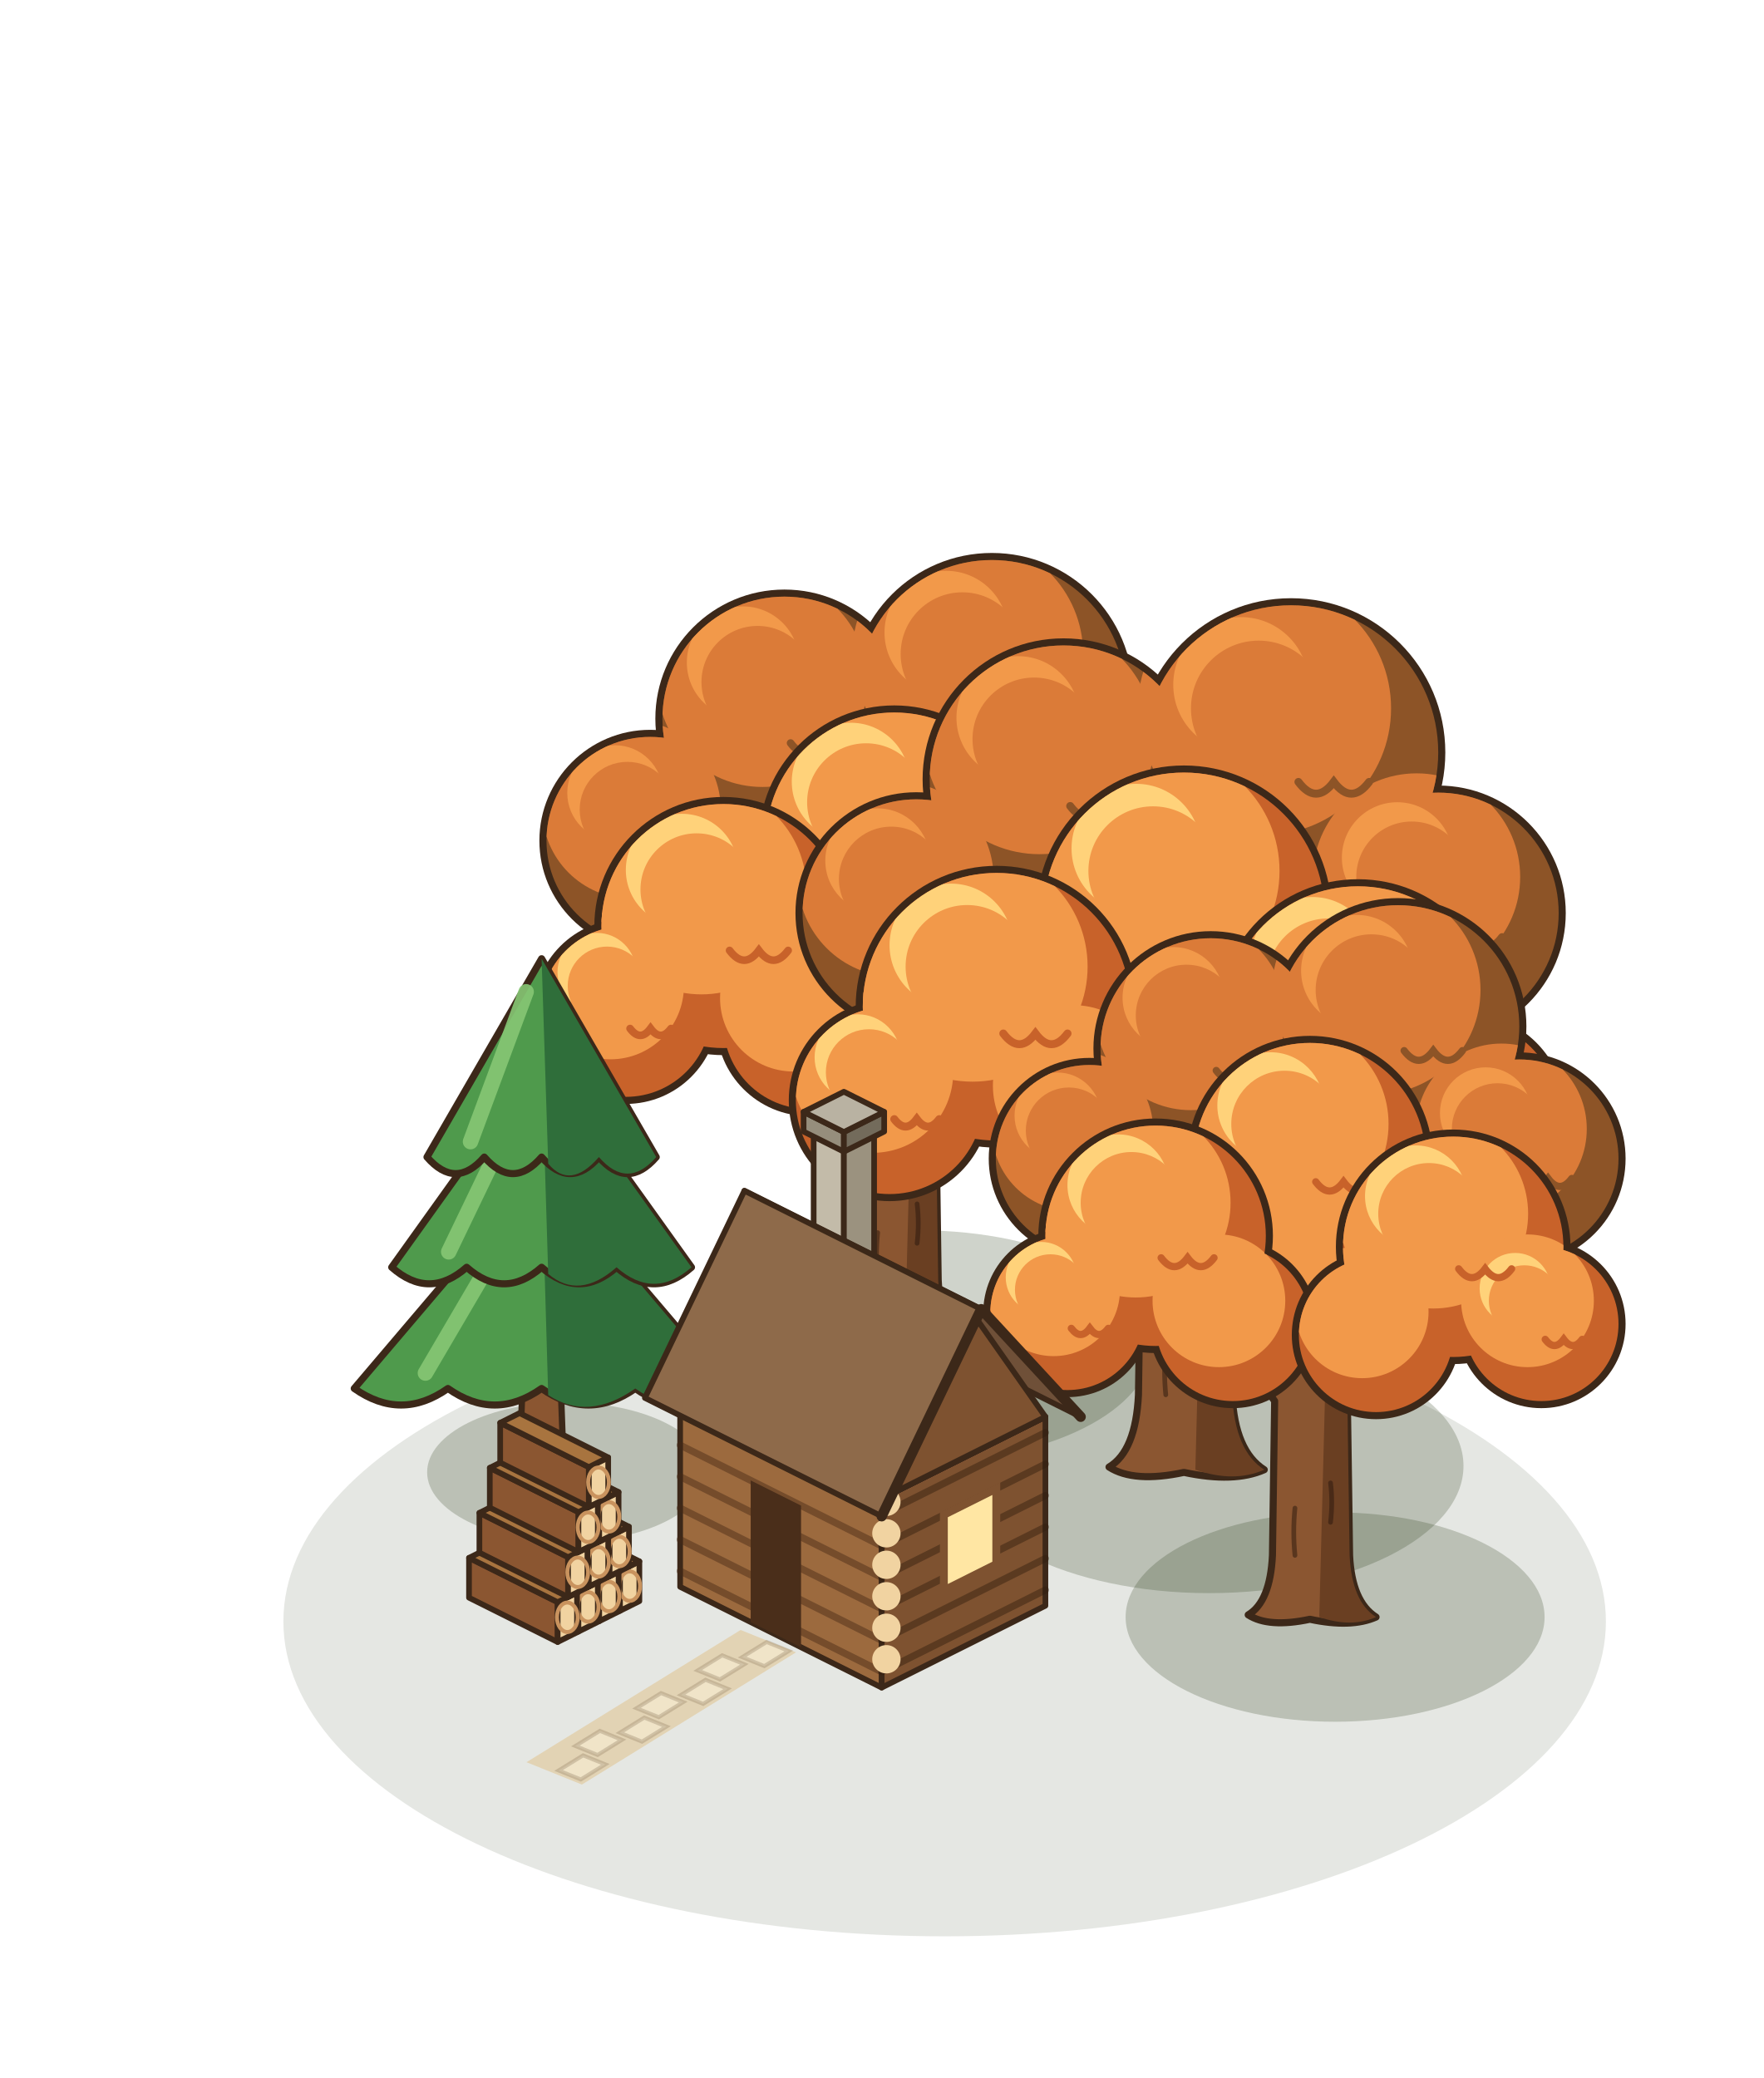
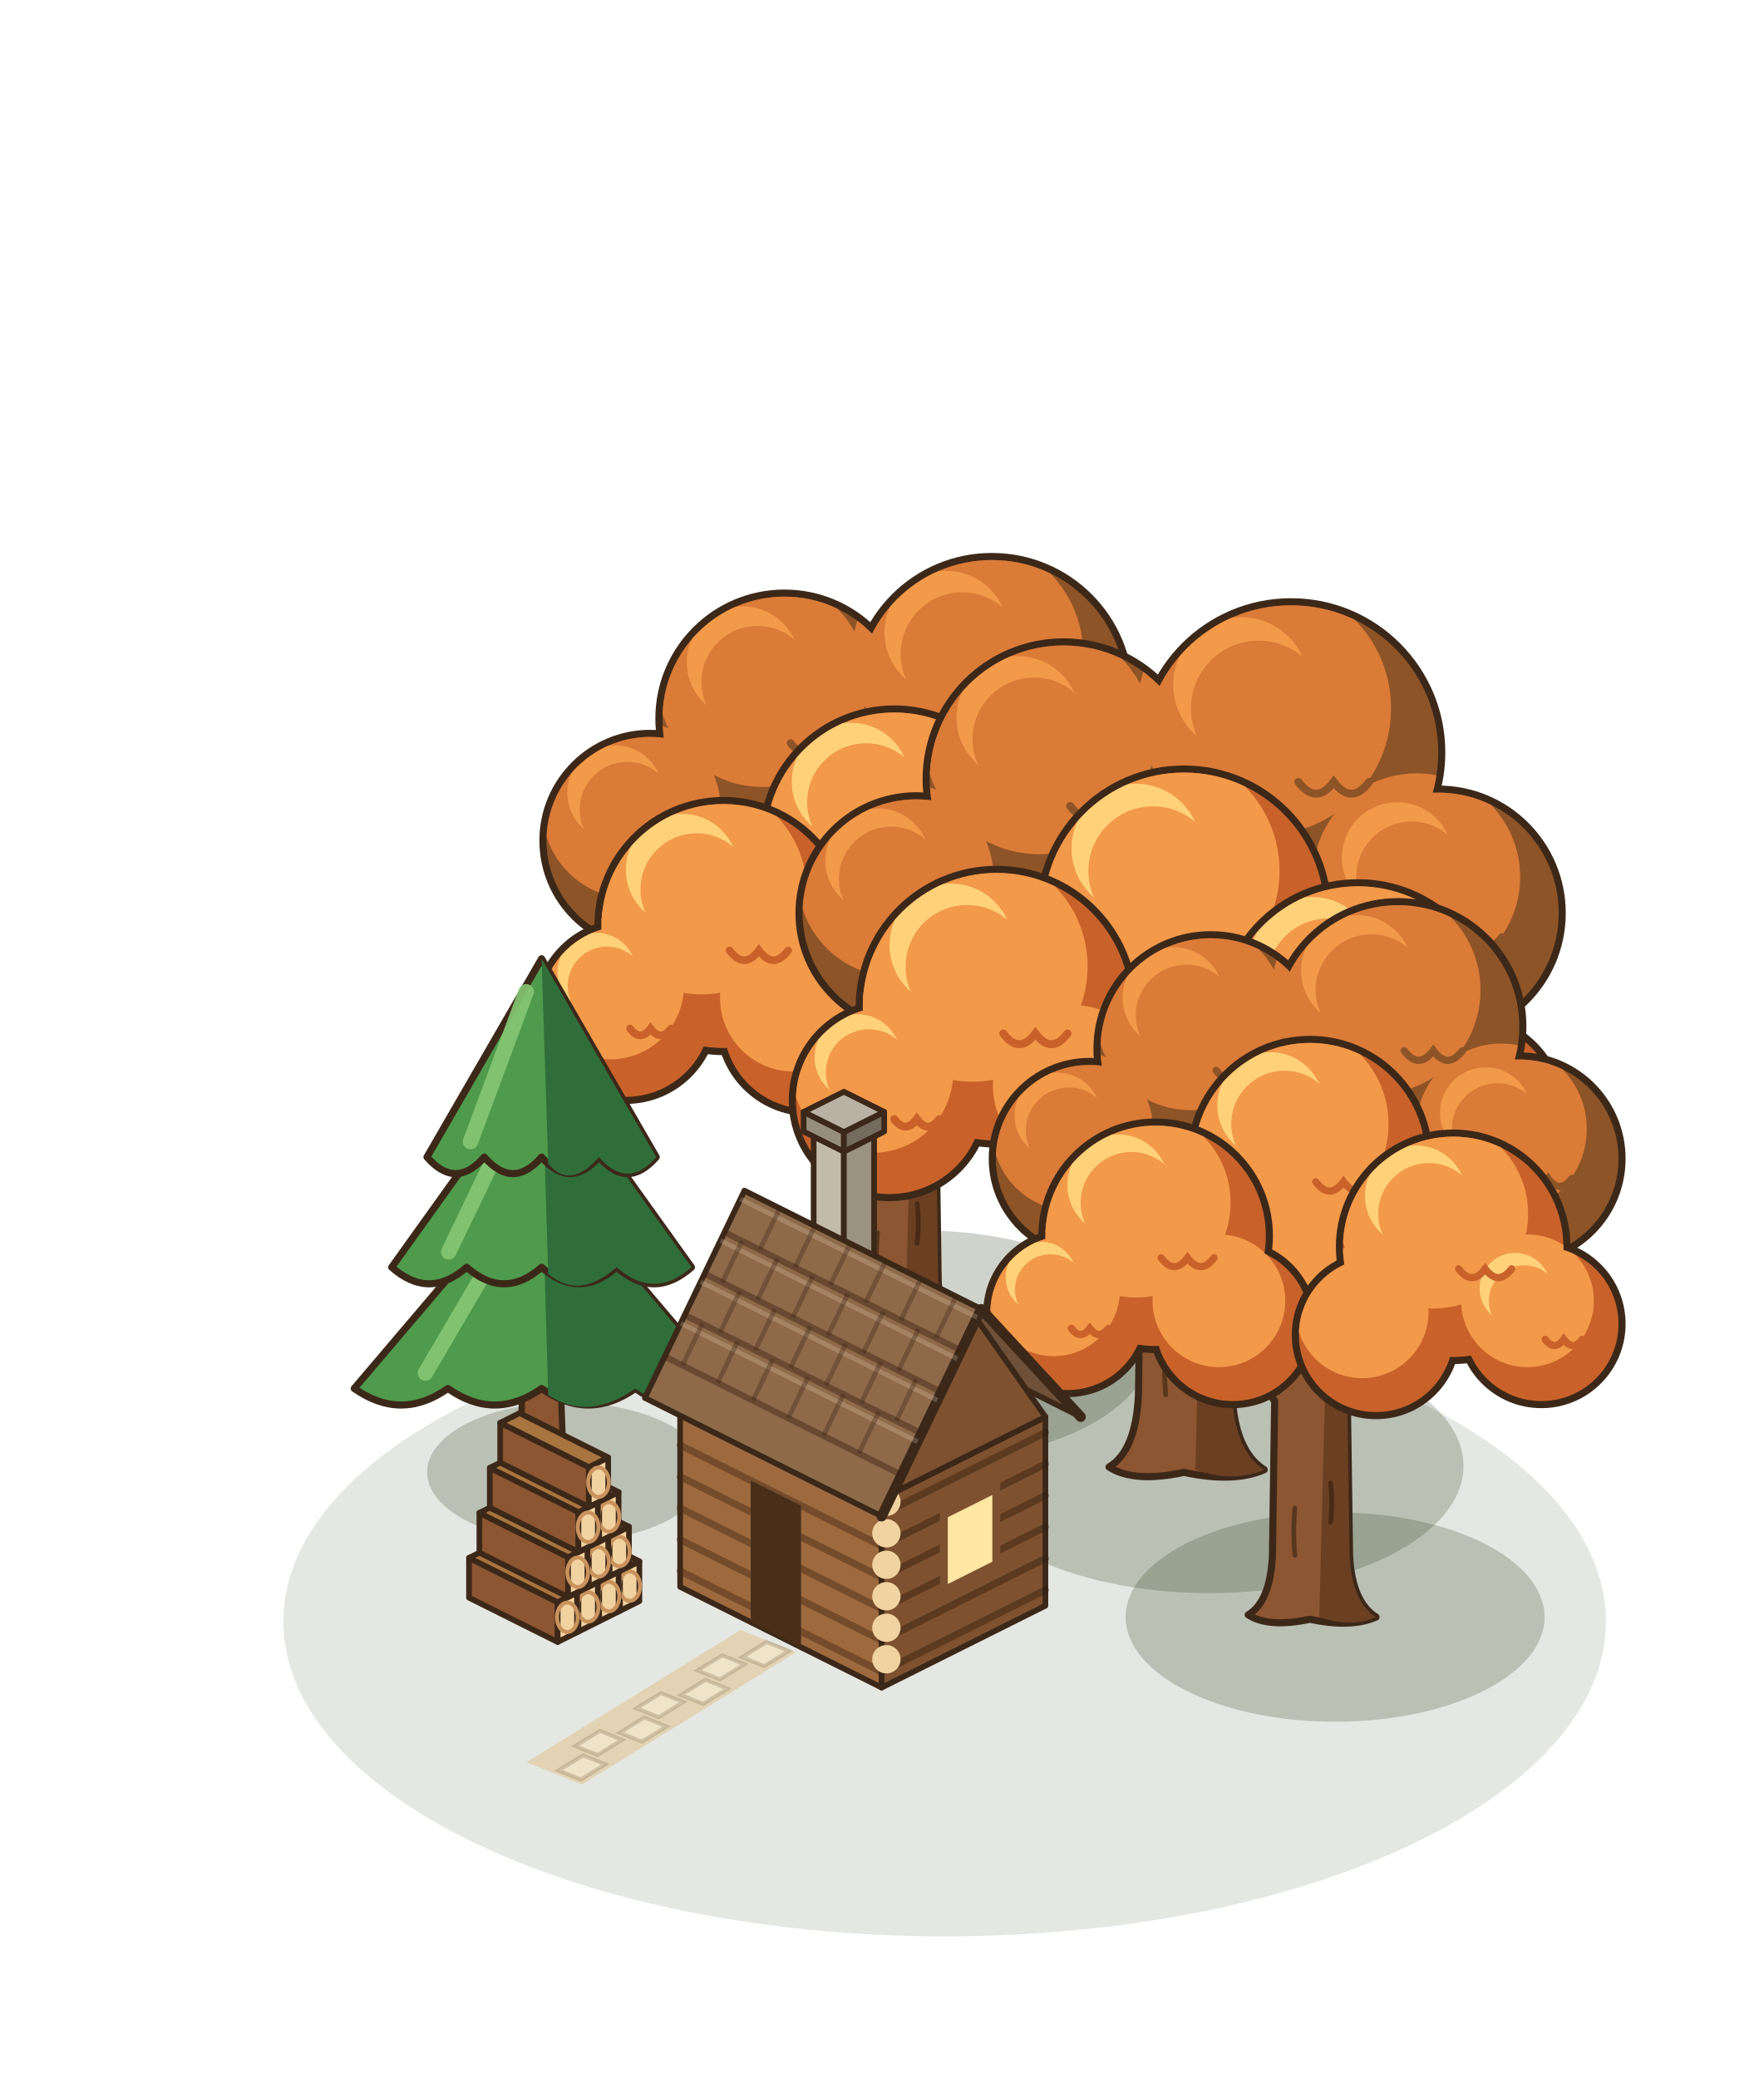
<svg xmlns="http://www.w3.org/2000/svg" width="280" height="330" viewBox="-140 -250 280 330">
  <g transform="scale(1.25)">
    <ellipse cx="8" cy="6" rx="84" ry="40" fill="rgba(40,55,20,.12)" />
    <ellipse cx="4.8" cy="-28.96" rx="29.46" ry="14.73" fill="rgba(40,55,20,0.22)" />
    <path d="M-7.08,-29.03 Q-3.98,-30.89 -3.67,-37.4 L-3.36,-59.1 Q-7.7,-65.3 -11.73,-69.95 L-8.63,-72.12 Q-3.67,-67.78 1.6,-64.68 Q6.87,-68.4 11.52,-72.43 L14.31,-69.64 Q10.28,-65.3 6.87,-59.1 L7.18,-37.4 Q7.49,-30.89 10.9,-28.72 Q7.4,-27.17 1.6,-28.41 Q-4.2,-27.17 -7.08,-29.03 Z" fill="#8B5631" stroke="#3C2819" stroke-width="0.9" stroke-linejoin="round" />
    <path d="M2.92,-28.72 L3.71,-59.1 L6.87,-59.1 L7.18,-37.4 Q7.49,-30.89 10.9,-28.72 Q7.4,-27.17 2.92,-28.72 Z" fill="#6A3F22" />
    <path d="M-0.51,-37.4 q-0.3,-3 0,-6 M4.5,-42.05 q0.3,-2.6 0,-5" stroke="rgba(40,22,12,.5)" stroke-width="0.6" fill="none" stroke-linecap="round" />
    <circle cx="-12.35" cy="-108.7" r="16.4" fill="#3C2819" />
    <circle cx="14" cy="-111.8" r="17.95" fill="#3C2819" />
    <circle cx="31.05" cy="-93.2" r="14.85" fill="#3C2819" />
    <circle cx="-29.4" cy="-93.2" r="14.08" fill="#3C2819" />
    <defs>
      <clipPath id="okm95_m100_155f">
        <circle cx="-12.35" cy="-108.7" r="15.5" fill="#000" />
        <circle cx="14" cy="-111.8" r="17.05" fill="#000" />
        <circle cx="31.05" cy="-93.2" r="13.95" fill="#000" />
        <circle cx="-29.4" cy="-93.2" r="13.18" fill="#000" />
      </clipPath>
    </defs>
    <g clip-path="url(#okm95_m100_155f)">
      <circle cx="-12.35" cy="-108.7" r="15.5" fill="#8d5427" />
      <circle cx="14" cy="-111.8" r="17.05" fill="#8d5427" />
      <circle cx="31.05" cy="-93.2" r="13.95" fill="#8d5427" />
      <circle cx="-29.4" cy="-93.2" r="13.18" fill="#8d5427" />
      <circle cx="-15.14" cy="-113.35" r="13.33" fill="#db7b38" />
      <circle cx="10.93" cy="-116.91" r="14.66" fill="#db7b38" />
      <circle cx="28.54" cy="-97.38" r="12" fill="#db7b38" />
      <circle cx="-31.77" cy="-97.15" r="11.33" fill="#db7b38" />
      <circle cx="-17.62" cy="-115.83" r="7.13" fill="#F2994A" />
      <circle cx="-15.76" cy="-113.35" r="7.13" fill="#db7b38" />
      <circle cx="8.2" cy="-119.64" r="7.84" fill="#F2994A" />
      <circle cx="10.25" cy="-116.91" r="7.84" fill="#db7b38" />
      <circle cx="26.31" cy="-99.62" r="6.42" fill="#F2994A" />
      <circle cx="27.98" cy="-97.38" r="6.42" fill="#db7b38" />
      <circle cx="-33.88" cy="-99.26" r="6.06" fill="#F2994A" />
      <circle cx="-32.3" cy="-97.15" r="6.06" fill="#db7b38" />
      <path d="M-11.57,-105.6 q1.86,2.48 3.72,0 q1.86,2.48 3.72,0" fill="none" stroke="#8d5427" stroke-width="0.97" stroke-linecap="round" />
      <path d="M14.85,-108.39 q2.05,2.73 4.09,0 q2.05,2.73 4.09,0" fill="none" stroke="#8d5427" stroke-width="0.97" stroke-linecap="round" />
      <path d="M31.75,-90.41 q1.67,2.23 3.35,0 q1.67,2.23 3.35,0" fill="none" stroke="#8d5427" stroke-width="0.97" stroke-linecap="round" />
      <path d="M-28.74,-90.56 q1.58,2.11 3.16,0 q1.58,2.11 3.16,0" fill="none" stroke="#8d5427" stroke-width="0.97" stroke-linecap="round" />
    </g>
    <circle cx="1.6" cy="-93.2" r="17.18" fill="#3C2819" />
    <circle cx="1.6" cy="-77.7" r="13.3" fill="#3C2819" />
    <defs>
      <clipPath id="okm95_m100_155m">
        <circle cx="1.6" cy="-93.2" r="16.28" fill="#000" />
        <circle cx="1.6" cy="-77.7" r="12.4" fill="#000" />
      </clipPath>
    </defs>
    <g clip-path="url(#okm95_m100_155m)">
      <circle cx="1.6" cy="-93.2" r="16.28" fill="#C8622A" />
      <circle cx="1.6" cy="-77.7" r="12.4" fill="#C8622A" />
      <circle cx="-1.33" cy="-98.08" r="14" fill="#F2994A" />
      <circle cx="-0.63" cy="-81.42" r="10.66" fill="#F2994A" />
      <circle cx="-3.93" cy="-100.69" r="7.49" fill="#FFD27A" />
      <circle cx="-1.98" cy="-98.08" r="7.49" fill="#F2994A" />
      <path d="M2.41,-89.94 q1.95,2.6 3.91,0 q1.95,2.6 3.91,0" fill="none" stroke="#C8622A" stroke-width="0.97" stroke-linecap="round" />
    </g>
    <circle cx="-20.1" cy="-82.35" r="16.4" fill="#3C2819" />
    <circle cx="-32.5" cy="-71.5" r="11.75" fill="#3C2819" />
    <circle cx="-9.25" cy="-69.95" r="11.75" fill="#3C2819" />
    <defs>
      <clipPath id="okm95_m100_155g">
        <circle cx="-20.1" cy="-82.35" r="15.5" fill="#000" />
        <circle cx="-32.5" cy="-71.5" r="10.85" fill="#000" />
        <circle cx="-9.25" cy="-69.95" r="10.85" fill="#000" />
      </clipPath>
    </defs>
    <g clip-path="url(#okm95_m100_155g)">
      <circle cx="-20.1" cy="-82.35" r="15.5" fill="#C8622A" />
      <circle cx="-32.5" cy="-71.5" r="10.85" fill="#C8622A" />
      <circle cx="-9.25" cy="-69.95" r="10.85" fill="#C8622A" />
      <circle cx="-22.89" cy="-87" r="13.33" fill="#F2994A" />
      <circle cx="-34.45" cy="-74.75" r="9.33" fill="#F2994A" />
      <circle cx="-11.2" cy="-73.2" r="9.33" fill="#F2994A" />
      <circle cx="-25.37" cy="-89.48" r="7.13" fill="#FFD27A" />
      <circle cx="-23.51" cy="-87" r="7.13" fill="#F2994A" />
      <circle cx="-36.19" cy="-76.49" r="4.99" fill="#FFD27A" />
      <circle cx="-34.89" cy="-74.75" r="4.99" fill="#F2994A" />
      <path d="M-19.32,-79.25 q1.86,2.48 3.72,0 q1.86,2.48 3.72,0" fill="none" stroke="#C8622A" stroke-width="0.97" stroke-linecap="round" />
      <path d="M-31.96,-69.33 q1.3,1.74 2.6,0 q1.3,1.74 2.6,0" fill="none" stroke="#C8622A" stroke-width="0.97" stroke-linecap="round" />
    </g>
    <circle cx="21.75" cy="-80.8" r="16.4" fill="#3C2819" />
    <circle cx="34.15" cy="-69.95" r="11.75" fill="#3C2819" />
    <circle cx="10.9" cy="-68.4" r="11.75" fill="#3C2819" />
    <defs>
      <clipPath id="okm95_m100_155d">
        <circle cx="21.75" cy="-80.8" r="15.5" fill="#000" />
        <circle cx="34.15" cy="-69.95" r="10.85" fill="#000" />
        <circle cx="10.9" cy="-68.4" r="10.85" fill="#000" />
      </clipPath>
    </defs>
    <g clip-path="url(#okm95_m100_155d)">
      <circle cx="21.75" cy="-80.8" r="15.5" fill="#C8622A" />
      <circle cx="34.15" cy="-69.95" r="10.85" fill="#C8622A" />
      <circle cx="10.9" cy="-68.4" r="10.85" fill="#C8622A" />
      <circle cx="18.96" cy="-85.45" r="13.33" fill="#F2994A" />
      <circle cx="32.2" cy="-73.2" r="9.33" fill="#F2994A" />
      <circle cx="8.95" cy="-71.65" r="9.33" fill="#F2994A" />
      <circle cx="16.48" cy="-87.93" r="7.13" fill="#FFD27A" />
      <circle cx="18.34" cy="-85.45" r="7.13" fill="#F2994A" />
      <circle cx="30.46" cy="-74.94" r="4.99" fill="#FFD27A" />
      <circle cx="31.76" cy="-73.2" r="4.99" fill="#F2994A" />
      <path d="M22.53,-77.7 q1.86,2.48 3.72,0 q1.86,2.48 3.72,0" fill="none" stroke="#C8622A" stroke-width="0.97" stroke-linecap="round" />
      <path d="M34.69,-67.78 q1.3,1.74 2.6,0 q1.3,1.74 2.6,0" fill="none" stroke="#C8622A" stroke-width="0.97" stroke-linecap="round" />
    </g>
    <ellipse cx="41.6" cy="-13.76" rx="32.31" ry="16.16" fill="rgba(40,55,20,0.22)" />
    <path d="M28.88,-13.62 Q32.28,-15.66 32.62,-22.8 L32.96,-46.6 Q28.2,-53.4 23.78,-58.5 L27.18,-60.88 Q32.62,-56.12 38.4,-52.72 Q44.18,-56.8 49.28,-61.22 L52.34,-58.16 Q47.92,-53.4 44.18,-46.6 L44.52,-22.8 Q44.86,-15.66 48.6,-13.28 Q44.76,-11.58 38.4,-12.94 Q32.04,-11.58 28.88,-13.62 Z" fill="#8B5631" stroke="#3C2819" stroke-width="0.9" stroke-linejoin="round" />
    <path d="M39.85,-13.28 L40.71,-46.6 L44.18,-46.6 L44.52,-22.8 Q44.86,-15.66 48.6,-13.28 Q44.76,-11.58 39.85,-13.28 Z" fill="#6A3F22" />
    <path d="M36.09,-22.8 q-0.3,-3 0,-6 M41.58,-27.9 q0.3,-2.6 0,-5" stroke="rgba(40,22,12,.5)" stroke-width="0.6" fill="none" stroke-linecap="round" />
    <circle cx="23.1" cy="-101" r="17.9" fill="#3C2819" />
    <circle cx="52" cy="-104.4" r="19.6" fill="#3C2819" />
    <circle cx="70.7" cy="-84" r="16.2" fill="#3C2819" />
    <circle cx="4.4" cy="-84" r="15.35" fill="#3C2819" />
    <defs>
      <clipPath id="ok10_m110_170f">
        <circle cx="23.1" cy="-101" r="17" fill="#000" />
        <circle cx="52" cy="-104.4" r="18.7" fill="#000" />
        <circle cx="70.7" cy="-84" r="15.3" fill="#000" />
        <circle cx="4.4" cy="-84" r="14.45" fill="#000" />
      </clipPath>
    </defs>
    <g clip-path="url(#ok10_m110_170f)">
      <circle cx="23.1" cy="-101" r="17" fill="#8d5427" />
      <circle cx="52" cy="-104.4" r="18.7" fill="#8d5427" />
      <circle cx="70.7" cy="-84" r="15.3" fill="#8d5427" />
      <circle cx="4.4" cy="-84" r="14.45" fill="#8d5427" />
      <circle cx="20.04" cy="-106.1" r="14.62" fill="#db7b38" />
      <circle cx="48.63" cy="-110.01" r="16.08" fill="#db7b38" />
      <circle cx="67.95" cy="-88.59" r="13.16" fill="#db7b38" />
      <circle cx="1.8" cy="-88.33" r="12.43" fill="#db7b38" />
      <circle cx="17.32" cy="-108.82" r="7.82" fill="#F2994A" />
      <circle cx="19.36" cy="-106.1" r="7.82" fill="#db7b38" />
      <circle cx="45.64" cy="-113" r="8.6" fill="#F2994A" />
      <circle cx="47.89" cy="-110.01" r="8.6" fill="#db7b38" />
      <circle cx="65.5" cy="-91.04" r="7.04" fill="#F2994A" />
      <circle cx="67.33" cy="-88.59" r="7.04" fill="#db7b38" />
      <circle cx="-0.51" cy="-90.65" r="6.65" fill="#F2994A" />
      <circle cx="1.22" cy="-88.33" r="6.65" fill="#db7b38" />
      <path d="M23.95,-97.6 q2.04,2.72 4.08,0 q2.04,2.72 4.08,0" fill="none" stroke="#8d5427" stroke-width="1.01" stroke-linecap="round" />
      <path d="M52.94,-100.66 q2.24,2.99 4.49,0 q2.24,2.99 4.49,0" fill="none" stroke="#8d5427" stroke-width="1.01" stroke-linecap="round" />
      <path d="M71.47,-80.94 q1.84,2.45 3.67,0 q1.84,2.45 3.67,0" fill="none" stroke="#8d5427" stroke-width="1.01" stroke-linecap="round" />
      <path d="M5.12,-81.11 q1.73,2.31 3.47,0 q1.73,2.31 3.47,0" fill="none" stroke="#8d5427" stroke-width="1.01" stroke-linecap="round" />
    </g>
    <circle cx="38.4" cy="-84" r="18.75" fill="#3C2819" />
    <circle cx="38.4" cy="-67" r="14.5" fill="#3C2819" />
    <defs>
      <clipPath id="ok10_m110_170m">
        <circle cx="38.4" cy="-84" r="17.85" fill="#000" />
        <circle cx="38.4" cy="-67" r="13.6" fill="#000" />
      </clipPath>
    </defs>
    <g clip-path="url(#ok10_m110_170m)">
      <circle cx="38.4" cy="-84" r="17.85" fill="#C8622A" />
      <circle cx="38.4" cy="-67" r="13.6" fill="#C8622A" />
      <circle cx="35.19" cy="-89.35" r="15.35" fill="#F2994A" />
      <circle cx="35.95" cy="-71.08" r="11.7" fill="#F2994A" />
      <circle cx="32.33" cy="-92.21" r="8.21" fill="#FFD27A" />
      <circle cx="34.47" cy="-89.35" r="8.21" fill="#F2994A" />
      <path d="M39.29,-80.43 q2.14,2.86 4.28,0 q2.14,2.86 4.28,0" fill="none" stroke="#C8622A" stroke-width="1.01" stroke-linecap="round" />
    </g>
    <circle cx="14.6" cy="-72.1" r="17.9" fill="#3C2819" />
    <circle cx="1" cy="-60.2" r="12.8" fill="#3C2819" />
    <circle cx="26.5" cy="-58.5" r="12.8" fill="#3C2819" />
    <defs>
      <clipPath id="ok10_m110_170g">
        <circle cx="14.6" cy="-72.1" r="17" fill="#000" />
        <circle cx="1" cy="-60.2" r="11.9" fill="#000" />
        <circle cx="26.5" cy="-58.5" r="11.9" fill="#000" />
      </clipPath>
    </defs>
    <g clip-path="url(#ok10_m110_170g)">
      <circle cx="14.6" cy="-72.1" r="17" fill="#C8622A" />
      <circle cx="1" cy="-60.2" r="11.9" fill="#C8622A" />
      <circle cx="26.5" cy="-58.5" r="11.9" fill="#C8622A" />
      <circle cx="11.54" cy="-77.2" r="14.62" fill="#F2994A" />
      <circle cx="-1.14" cy="-63.77" r="10.23" fill="#F2994A" />
      <circle cx="24.36" cy="-62.07" r="10.23" fill="#F2994A" />
      <circle cx="8.82" cy="-79.92" r="7.82" fill="#FFD27A" />
      <circle cx="10.86" cy="-77.2" r="7.82" fill="#F2994A" />
      <circle cx="-3.05" cy="-65.67" r="5.47" fill="#FFD27A" />
      <circle cx="-1.62" cy="-63.77" r="5.47" fill="#F2994A" />
      <path d="M15.45,-68.7 q2.04,2.72 4.08,0 q2.04,2.72 4.08,0" fill="none" stroke="#C8622A" stroke-width="1.01" stroke-linecap="round" />
      <path d="M1.6,-57.82 q1.43,1.9 2.86,0 q1.43,1.9 2.86,0" fill="none" stroke="#C8622A" stroke-width="1.01" stroke-linecap="round" />
    </g>
    <circle cx="60.5" cy="-70.4" r="17.9" fill="#3C2819" />
    <circle cx="74.1" cy="-58.5" r="12.8" fill="#3C2819" />
    <circle cx="48.6" cy="-56.8" r="12.8" fill="#3C2819" />
    <defs>
      <clipPath id="ok10_m110_170d">
        <circle cx="60.5" cy="-70.4" r="17" fill="#000" />
        <circle cx="74.1" cy="-58.5" r="11.9" fill="#000" />
        <circle cx="48.6" cy="-56.8" r="11.9" fill="#000" />
      </clipPath>
    </defs>
    <g clip-path="url(#ok10_m110_170d)">
      <circle cx="60.5" cy="-70.4" r="17" fill="#C8622A" />
      <circle cx="74.1" cy="-58.5" r="11.9" fill="#C8622A" />
      <circle cx="48.6" cy="-56.8" r="11.9" fill="#C8622A" />
      <circle cx="57.44" cy="-75.5" r="14.62" fill="#F2994A" />
      <circle cx="71.96" cy="-62.07" r="10.23" fill="#F2994A" />
      <circle cx="46.46" cy="-60.37" r="10.23" fill="#F2994A" />
      <circle cx="54.72" cy="-78.22" r="7.82" fill="#FFD27A" />
      <circle cx="56.76" cy="-75.5" r="7.82" fill="#F2994A" />
      <circle cx="70.05" cy="-63.97" r="5.47" fill="#FFD27A" />
      <circle cx="71.48" cy="-62.07" r="5.47" fill="#F2994A" />
      <path d="M61.35,-67 q2.04,2.72 4.08,0 q2.04,2.72 4.08,0" fill="none" stroke="#C8622A" stroke-width="1.01" stroke-linecap="round" />
      <path d="M74.69,-56.12 q1.43,1.9 2.86,0 q1.43,1.9 2.86,0" fill="none" stroke="#C8622A" stroke-width="1.01" stroke-linecap="round" />
    </g>
    <ellipse cx="57.6" cy="5.44" rx="26.61" ry="13.3" fill="rgba(40,55,20,0.22)" />
    <path d="M46.56,5.16 Q49.36,3.48 49.64,-2.4 L49.92,-22 Q46,-27.6 42.36,-31.8 L45.16,-33.76 Q49.64,-29.84 54.4,-27.04 Q59.16,-30.4 63.36,-34.04 L65.88,-31.52 Q62.24,-27.6 59.16,-22 L59.44,-2.4 Q59.72,3.48 62.8,5.44 Q59.64,6.84 54.4,5.72 Q49.16,6.84 46.56,5.16 Z" fill="#8B5631" stroke="#3C2819" stroke-width="0.9" stroke-linejoin="round" />
    <path d="M55.59,5.44 L56.3,-22 L59.16,-22 L59.44,-2.4 Q59.72,3.48 62.8,5.44 Q59.64,6.84 55.59,5.44 Z" fill="#6A3F22" />
    <path d="M52.5,-2.4 q-0.3,-3 0,-6 M57.02,-6.6 q0.3,-2.6 0,-5" stroke="rgba(40,22,12,.5)" stroke-width="0.6" fill="none" stroke-linecap="round" />
    <circle cx="41.8" cy="-66.8" r="14.9" fill="#3C2819" />
    <circle cx="65.6" cy="-69.6" r="16.3" fill="#3C2819" />
    <circle cx="81" cy="-52.8" r="13.5" fill="#3C2819" />
    <circle cx="26.4" cy="-52.8" r="12.8" fill="#3C2819" />
    <defs>
      <clipPath id="ok95_m75_140f">
        <circle cx="41.8" cy="-66.8" r="14" fill="#000" />
        <circle cx="65.6" cy="-69.6" r="15.4" fill="#000" />
        <circle cx="81" cy="-52.8" r="12.6" fill="#000" />
        <circle cx="26.4" cy="-52.8" r="11.9" fill="#000" />
      </clipPath>
    </defs>
    <g clip-path="url(#ok95_m75_140f)">
      <circle cx="41.8" cy="-66.8" r="14" fill="#8d5427" />
      <circle cx="65.6" cy="-69.6" r="15.4" fill="#8d5427" />
      <circle cx="81" cy="-52.8" r="12.6" fill="#8d5427" />
      <circle cx="26.4" cy="-52.8" r="11.9" fill="#8d5427" />
      <circle cx="39.28" cy="-71" r="12.04" fill="#db7b38" />
      <circle cx="62.83" cy="-74.22" r="13.24" fill="#db7b38" />
      <circle cx="78.73" cy="-56.58" r="10.84" fill="#db7b38" />
      <circle cx="24.26" cy="-56.37" r="10.23" fill="#db7b38" />
      <circle cx="37.04" cy="-73.24" r="6.44" fill="#F2994A" />
      <circle cx="38.72" cy="-71" r="6.44" fill="#db7b38" />
      <circle cx="60.36" cy="-76.68" r="7.08" fill="#F2994A" />
      <circle cx="62.21" cy="-74.22" r="7.08" fill="#db7b38" />
      <circle cx="76.72" cy="-58.6" r="5.8" fill="#F2994A" />
      <circle cx="78.23" cy="-56.58" r="5.8" fill="#db7b38" />
      <circle cx="22.35" cy="-58.27" r="5.47" fill="#F2994A" />
      <circle cx="23.78" cy="-56.37" r="5.47" fill="#db7b38" />
      <path d="M42.5,-64 q1.68,2.24 3.36,0 q1.68,2.24 3.36,0" fill="none" stroke="#8d5427" stroke-width="0.92" stroke-linecap="round" />
      <path d="M66.37,-66.52 q1.85,2.46 3.7,0 q1.85,2.46 3.7,0" fill="none" stroke="#8d5427" stroke-width="0.92" stroke-linecap="round" />
      <path d="M81.63,-50.28 q1.51,2.02 3.02,0 q1.51,2.02 3.02,0" fill="none" stroke="#8d5427" stroke-width="0.92" stroke-linecap="round" />
      <path d="M26.99,-50.42 q1.43,1.9 2.86,0 q1.43,1.9 2.86,0" fill="none" stroke="#8d5427" stroke-width="0.92" stroke-linecap="round" />
    </g>
    <circle cx="54.4" cy="-52.8" r="15.6" fill="#3C2819" />
    <circle cx="54.4" cy="-38.8" r="12.1" fill="#3C2819" />
    <defs>
      <clipPath id="ok95_m75_140m">
        <circle cx="54.4" cy="-52.8" r="14.7" fill="#000" />
        <circle cx="54.4" cy="-38.8" r="11.2" fill="#000" />
      </clipPath>
    </defs>
    <g clip-path="url(#ok95_m75_140m)">
      <circle cx="54.4" cy="-52.8" r="14.7" fill="#C8622A" />
      <circle cx="54.4" cy="-38.8" r="11.2" fill="#C8622A" />
      <circle cx="51.75" cy="-57.21" r="12.64" fill="#F2994A" />
      <circle cx="52.38" cy="-42.16" r="9.63" fill="#F2994A" />
      <circle cx="49.4" cy="-59.56" r="6.76" fill="#FFD27A" />
      <circle cx="51.17" cy="-57.21" r="6.76" fill="#F2994A" />
      <path d="M55.14,-49.86 q1.76,2.35 3.53,0 q1.76,2.35 3.53,0" fill="none" stroke="#C8622A" stroke-width="0.92" stroke-linecap="round" />
    </g>
    <circle cx="34.8" cy="-43" r="14.9" fill="#3C2819" />
    <circle cx="23.6" cy="-33.2" r="10.7" fill="#3C2819" />
    <circle cx="44.6" cy="-31.8" r="10.7" fill="#3C2819" />
    <defs>
      <clipPath id="ok95_m75_140g">
        <circle cx="34.8" cy="-43" r="14" fill="#000" />
        <circle cx="23.6" cy="-33.2" r="9.8" fill="#000" />
        <circle cx="44.6" cy="-31.8" r="9.8" fill="#000" />
      </clipPath>
    </defs>
    <g clip-path="url(#ok95_m75_140g)">
      <circle cx="34.8" cy="-43" r="14" fill="#C8622A" />
      <circle cx="23.6" cy="-33.2" r="9.8" fill="#C8622A" />
      <circle cx="44.6" cy="-31.8" r="9.8" fill="#C8622A" />
      <circle cx="32.28" cy="-47.2" r="12.04" fill="#F2994A" />
      <circle cx="21.84" cy="-36.14" r="8.43" fill="#F2994A" />
      <circle cx="42.84" cy="-34.74" r="8.43" fill="#F2994A" />
      <circle cx="30.04" cy="-49.44" r="6.44" fill="#FFD27A" />
      <circle cx="31.72" cy="-47.2" r="6.44" fill="#F2994A" />
      <circle cx="20.27" cy="-37.71" r="4.51" fill="#FFD27A" />
      <circle cx="21.44" cy="-36.14" r="4.51" fill="#F2994A" />
      <path d="M35.5,-40.2 q1.68,2.24 3.36,0 q1.68,2.24 3.36,0" fill="none" stroke="#C8622A" stroke-width="0.92" stroke-linecap="round" />
      <path d="M24.09,-31.24 q1.18,1.57 2.35,0 q1.18,1.57 2.35,0" fill="none" stroke="#C8622A" stroke-width="0.92" stroke-linecap="round" />
    </g>
    <circle cx="72.6" cy="-41.6" r="14.9" fill="#3C2819" />
    <circle cx="83.8" cy="-31.8" r="10.7" fill="#3C2819" />
    <circle cx="62.8" cy="-30.4" r="10.7" fill="#3C2819" />
    <defs>
      <clipPath id="ok95_m75_140d">
        <circle cx="72.6" cy="-41.6" r="14" fill="#000" />
        <circle cx="83.8" cy="-31.8" r="9.8" fill="#000" />
        <circle cx="62.8" cy="-30.4" r="9.8" fill="#000" />
      </clipPath>
    </defs>
    <g clip-path="url(#ok95_m75_140d)">
      <circle cx="72.6" cy="-41.6" r="14" fill="#C8622A" />
      <circle cx="83.8" cy="-31.8" r="9.8" fill="#C8622A" />
      <circle cx="62.8" cy="-30.4" r="9.8" fill="#C8622A" />
      <circle cx="70.08" cy="-45.8" r="12.04" fill="#F2994A" />
      <circle cx="82.04" cy="-34.74" r="8.43" fill="#F2994A" />
      <circle cx="61.04" cy="-33.34" r="8.43" fill="#F2994A" />
      <circle cx="67.84" cy="-48.04" r="6.44" fill="#FFD27A" />
      <circle cx="69.52" cy="-45.8" r="6.44" fill="#F2994A" />
      <circle cx="80.47" cy="-36.31" r="4.51" fill="#FFD27A" />
      <circle cx="81.64" cy="-34.74" r="4.51" fill="#F2994A" />
      <path d="M73.3,-38.8 q1.68,2.24 3.36,0 q1.68,2.24 3.36,0" fill="none" stroke="#C8622A" stroke-width="0.92" stroke-linecap="round" />
      <path d="M84.29,-29.84 q1.18,1.57 2.35,0 q1.18,1.57 2.35,0" fill="none" stroke="#C8622A" stroke-width="0.92" stroke-linecap="round" />
    </g>
    <ellipse cx="-40" cy="-12.96" rx="17.74" ry="8.87" fill="rgba(40,55,20,0.22)" />
    <path d="M-46,-13.8 L-45.44,-29.2 L-40.96,-29.2 L-40.4,-13.8 Z" fill="#8B5631" stroke="#3C2819" stroke-width="0.8" />
    <path d="M-67,-23.6 Q-61.05,-19.4 -55.1,-23.6 Q-49.15,-19.4 -43.2,-23.6 Q-37.25,-19.4 -31.3,-23.6 Q-25.35,-19.4 -19.4,-23.6 L-43.2,-51.6 Z" fill="#4F9A4C" stroke="#3C2819" stroke-width="0.9" stroke-linejoin="round" />
    <path d="M-43.2,-51.6 L-19.4,-23.6 Q-25.35,-19.4 -31.3,-23.6 Q-37.25,-19.4 -42.36,-22.76 Z" fill="#2F6E3A" />
    <path d="M-45.16,-47.4 L-57.96,-25.56" stroke="#86C774" stroke-width="1.96" stroke-linecap="round" opacity="0.9" />
    <path d="M-62.24,-39 Q-57.48,-34.8 -52.72,-39 Q-47.96,-34.8 -43.2,-39 Q-38.44,-34.8 -33.68,-39 Q-28.92,-34.8 -24.16,-39 L-43.2,-65.6 Z" fill="#4F9A4C" stroke="#3C2819" stroke-width="0.9" stroke-linejoin="round" />
    <path d="M-43.2,-65.6 L-24.16,-39 Q-28.92,-34.8 -33.68,-39 Q-38.44,-34.8 -42.36,-38.16 Z" fill="#2F6E3A" />
    <path d="M-45.16,-61.4 L-55,-40.96" stroke="#86C774" stroke-width="1.96" stroke-linecap="round" opacity="0.9" />
    <path d="M-57.76,-53 Q-54.12,-48.8 -50.48,-53 Q-46.84,-48.8 -43.2,-53 Q-39.56,-48.8 -35.92,-53 Q-32.28,-48.8 -28.64,-53 L-43.2,-78.2 Z" fill="#4F9A4C" stroke="#3C2819" stroke-width="0.9" stroke-linejoin="round" />
    <path d="M-43.2,-78.2 L-28.64,-53 Q-32.28,-48.8 -35.92,-53 Q-39.56,-48.8 -42.36,-52.16 Z" fill="#2F6E3A" />
    <path d="M-45.16,-74 L-52.23,-54.96" stroke="#86C774" stroke-width="1.96" stroke-linecap="round" opacity="0.9" />
    <polygon points="-25.6,1.6 0,14.4 0,-9.6 -25.6,-22.4" fill="#9C6A3E" stroke="#3C2819" stroke-width="0.72" stroke-linejoin="round" />
    <polygon points="20.8,4 0,14.4 0,-9.6 20.8,-20" fill="#7E5230" stroke="#3C2819" stroke-width="0.72" stroke-linejoin="round" />
    <polygon points="-4.8,-32.8 20.8,-20 0,-9.6 -25.6,-22.4" fill="#A8743F" stroke="#3C2819" stroke-width="0.72" stroke-linejoin="round" />
    <line x1="-25.6" y1="-0.4" x2="0" y2="12.4" stroke="rgba(70,40,20,.45)" stroke-width="0.9" stroke-linecap="round" />
    <line x1="20.8" y1="2" x2="0" y2="12.4" stroke="rgba(50,30,15,.45)" stroke-width="0.9" stroke-linecap="round" />
    <circle cx="0.6" cy="10.8" r="1.8" fill="#F1D3A1" />
    <line x1="-25.6" y1="-4.4" x2="0" y2="8.4" stroke="rgba(70,40,20,.45)" stroke-width="0.9" stroke-linecap="round" />
    <line x1="20.8" y1="-2" x2="0" y2="8.4" stroke="rgba(50,30,15,.45)" stroke-width="0.9" stroke-linecap="round" />
    <circle cx="0.6" cy="6.8" r="1.8" fill="#F1D3A1" />
    <line x1="-25.6" y1="-8.4" x2="0" y2="4.4" stroke="rgba(70,40,20,.45)" stroke-width="0.9" stroke-linecap="round" />
    <line x1="20.8" y1="-6" x2="0" y2="4.4" stroke="rgba(50,30,15,.45)" stroke-width="0.9" stroke-linecap="round" />
    <circle cx="0.6" cy="2.8" r="1.8" fill="#F1D3A1" />
    <line x1="-25.6" y1="-12.4" x2="0" y2="0.4" stroke="rgba(70,40,20,.45)" stroke-width="0.9" stroke-linecap="round" />
    <line x1="20.8" y1="-10" x2="0" y2="0.4" stroke="rgba(50,30,15,.45)" stroke-width="0.9" stroke-linecap="round" />
    <circle cx="0.6" cy="-1.2" r="1.8" fill="#F1D3A1" />
    <line x1="-25.6" y1="-16.4" x2="0" y2="-3.6" stroke="rgba(70,40,20,.45)" stroke-width="0.9" stroke-linecap="round" />
    <line x1="20.8" y1="-14" x2="0" y2="-3.6" stroke="rgba(50,30,15,.45)" stroke-width="0.9" stroke-linecap="round" />
    <circle cx="0.6" cy="-5.2" r="1.8" fill="#F1D3A1" />
    <line x1="-25.6" y1="-20.4" x2="0" y2="-7.6" stroke="rgba(70,40,20,.45)" stroke-width="0.9" stroke-linecap="round" />
    <line x1="20.8" y1="-18" x2="0" y2="-7.6" stroke="rgba(50,30,15,.45)" stroke-width="0.9" stroke-linecap="round" />
    <circle cx="0.6" cy="-9.2" r="1.8" fill="#F1D3A1" />
    <polygon points="-16.64,6.08 -10.24,9.28 -10.24,-8.72 -16.64,-11.92" fill="#4A2E1A" />
    <polygon points="14.56,-1.28 7.9,2.05 7.9,-7.55 14.56,-10.88" fill="#FFE6A3" stroke="#7E5230" stroke-width="1" />
    <polygon points="-8.64,-30.24 -4.8,-28.32 -4.8,-54.32 -8.64,-56.24" fill="#C3BBA9" stroke="#3C2819" stroke-width="0.72" stroke-linejoin="round" />
    <polygon points="-0.96,-30.24 -4.8,-28.32 -4.8,-54.32 -0.96,-56.24" fill="#9B927F" stroke="#3C2819" stroke-width="0.72" stroke-linejoin="round" />
    <polygon points="-4.8,-58.16 -0.96,-56.24 -4.8,-54.32 -8.64,-56.24" fill="#E6E1D4" stroke="#3C2819" stroke-width="0.72" stroke-linejoin="round" />
    <polygon points="-9.92,-56.24 -4.8,-53.68 -4.8,-56.18 -9.92,-58.74" fill="#968E7C" stroke="#3C2819" stroke-width="0.72" stroke-linejoin="round" />
    <polygon points="0.32,-56.24 -4.8,-53.68 -4.8,-56.18 0.32,-58.74" fill="#736B5B" stroke="#3C2819" stroke-width="0.72" stroke-linejoin="round" />
    <polygon points="-4.8,-61.3 0.32,-58.74 -4.8,-56.18 -9.92,-58.74" fill="#B9B2A2" stroke="#3C2819" stroke-width="0.72" stroke-linejoin="round" />
    <polygon points="-4.8,-35.04 25.28,-20 12.64,-33.68 -17.44,-48.72" fill="#6F5038" stroke="#3C2819" stroke-width="0.72" stroke-linejoin="round" />
    <polygon points="20.8,-20 0,-9.6 10.4,-34.8" fill="#7E5230" stroke="#3C2819" stroke-width="0.72" stroke-linejoin="round" />
    <polygon points="-17.44,-48.72 12.64,-33.68 0,-7.36 -30.08,-22.4" fill="#8E6A4A" stroke="#3C2819" stroke-width="0.72" stroke-linejoin="round" />
    <polyline points="25.28,-20 12.64,-33.68 0,-7.36" fill="none" stroke="#3C2819" stroke-width="1.3" stroke-linejoin="round" stroke-linecap="round" />
+     <polyline points="-19.97,-43.46 10.11,-28.42" stroke="rgba(60,35,20,.45)" stroke-width="0.8" />
+     <polyline points="-17.95,-47.67 12.13,-32.63" stroke="rgba(255,235,210,.2)" stroke-width="0.6" />
+     <polyline points="-12.96,-46.48 -15.49,-41.22" stroke="rgba(60,35,20,.35)" stroke-width="0.6" />
+     <polyline points="-8.48,-44.24 -11.01,-38.98" stroke="rgba(60,35,20,.35)" stroke-width="0.6" />
+     <polyline points="-4,-42 -6.53,-36.74" stroke="rgba(60,35,20,.35)" stroke-width="0.6" />
+     <polyline points="0.48,-39.76 -2.05,-34.5" stroke="rgba(60,35,20,.35)" stroke-width="0.6" />
+     <polyline points="4.96,-37.52 2.43,-32.26" stroke="rgba(60,35,20,.35)" stroke-width="0.6" />
+     <polyline points="9.44,-35.28 6.91,-30.02" stroke="rgba(60,35,20,.35)" stroke-width="0.6" />
+     <polyline points="-22.5,-38.19 7.58,-23.15" stroke="rgba(60,35,20,.45)" stroke-width="0.8" />
+     <polyline points="-20.47,-42.4 9.61,-27.36" stroke="rgba(255,235,210,.2)" stroke-width="0.6" />
+     <polyline points="-17.73,-42.34 -20.26,-37.07" stroke="rgba(60,35,20,.35)" stroke-width="0.6" />
+     <polyline points="-13.25,-40.1 -15.78,-34.83" stroke="rgba(60,35,20,.35)" stroke-width="0.6" />
+     <polyline points="-8.77,-37.86 -11.3,-32.59" stroke="rgba(60,35,20,.35)" stroke-width="0.6" />
+     <polyline points="-4.29,-35.62 -6.82,-30.35" stroke="rgba(60,35,20,.35)" stroke-width="0.6" />
+     <polyline points="0.19,-33.38 -2.34,-28.11" stroke="rgba(60,35,20,.35)" stroke-width="0.6" />
+     <polyline points="4.67,-31.14 2.14,-25.87" stroke="rgba(60,35,20,.35)" stroke-width="0.6" />
+     <polyline points="-25.02,-32.93 5.06,-17.89" stroke="rgba(60,35,20,.45)" stroke-width="0.8" />
+     <polyline points="-23,-37.14 7.08,-22.1" stroke="rgba(255,235,210,.2)" stroke-width="0.6" />
+     <polyline points="-18.02,-35.95 -20.54,-30.69" stroke="rgba(60,35,20,.35)" stroke-width="0.6" />
+     <polyline points="-13.54,-33.71 -16.06,-28.45" stroke="rgba(60,35,20,.35)" stroke-width="0.6" />
+     <polyline points="-9.06,-31.47 -11.58,-26.21" stroke="rgba(60,35,20,.35)" stroke-width="0.6" />
+     <polyline points="-4.58,-29.23 -7.1,-23.97" stroke="rgba(60,35,20,.35)" stroke-width="0.6" />
+     <polyline points="-0.1,-26.99 -2.62,-21.73" stroke="rgba(60,35,20,.35)" stroke-width="0.6" />
+     <polyline points="4.38,-24.75 1.86,-19.49" stroke="rgba(60,35,20,.35)" stroke-width="0.6" />
+     <polyline points="-27.55,-27.66 2.53,-12.62" stroke="rgba(60,35,20,.45)" stroke-width="0.8" />
+     <polyline points="-25.53,-31.88 4.55,-16.84" stroke="rgba(255,235,210,.2)" stroke-width="0.6" />
+     <polyline points="-22.78,-31.81 -25.31,-26.54" stroke="rgba(60,35,20,.35)" stroke-width="0.6" />
+     <polyline points="-18.3,-29.57 -20.83,-24.3" stroke="rgba(60,35,20,.35)" stroke-width="0.6" />
+     <polyline points="-13.82,-27.33 -16.35,-22.06" stroke="rgba(60,35,20,.35)" stroke-width="0.6" />
+     <polyline points="-9.34,-25.09 -11.87,-19.82" stroke="rgba(60,35,20,.35)" stroke-width="0.6" />
+     <polyline points="-4.86,-22.85 -7.39,-17.58" stroke="rgba(60,35,20,.35)" stroke-width="0.6" />
+     <polyline points="-0.38,-20.61 -2.91,-15.34" stroke="rgba(60,35,20,.35)" stroke-width="0.6" />
    <polygon points="-44.5,-0.98 -33.24,4.65 -33.24,-0.41 -44.5,-6.04" fill="#8B5631" stroke="#3C2819" stroke-width="0.72" stroke-linejoin="round" />
    <polygon points="-30.78,3.42 -33.24,4.65 -33.24,-0.41 -30.78,-1.64" fill="#F1D3A1" stroke="#3C2819" stroke-width="0.72" stroke-linejoin="round" />
    <polygon points="-42.04,-7.27 -30.78,-1.64 -33.24,-0.41 -44.5,-6.04" fill="#A8743F" stroke="#3C2819" stroke-width="0.72" stroke-linejoin="round" />
    <ellipse cx="-32.01" cy="1.51" rx="1.32" ry="1.87" fill="none" stroke="#C9935E" stroke-width="0.5" />
    <polygon points="-47.14,0.34 -35.88,5.97 -35.88,0.91 -47.14,-4.72" fill="#8B5631" stroke="#3C2819" stroke-width="0.72" stroke-linejoin="round" />
    <polygon points="-33.42,4.74 -35.88,5.97 -35.88,0.91 -33.42,-0.32" fill="#F1D3A1" stroke="#3C2819" stroke-width="0.72" stroke-linejoin="round" />
    <polygon points="-44.68,-5.95 -33.42,-0.32 -35.88,0.91 -47.14,-4.72" fill="#A8743F" stroke="#3C2819" stroke-width="0.72" stroke-linejoin="round" />
    <ellipse cx="-34.65" cy="2.83" rx="1.32" ry="1.87" fill="none" stroke="#C9935E" stroke-width="0.5" />
    <polygon points="-49.78,1.66 -38.52,7.29 -38.52,2.23 -49.78,-3.4" fill="#8B5631" stroke="#3C2819" stroke-width="0.72" stroke-linejoin="round" />
    <polygon points="-36.06,6.06 -38.52,7.29 -38.52,2.23 -36.06,1" fill="#F1D3A1" stroke="#3C2819" stroke-width="0.72" stroke-linejoin="round" />
    <polygon points="-47.32,-4.63 -36.06,1 -38.52,2.23 -49.78,-3.4" fill="#A8743F" stroke="#3C2819" stroke-width="0.72" stroke-linejoin="round" />
    <ellipse cx="-37.29" cy="4.15" rx="1.32" ry="1.87" fill="none" stroke="#C9935E" stroke-width="0.5" />
    <polygon points="-52.42,2.98 -41.16,8.61 -41.16,3.55 -52.42,-2.08" fill="#8B5631" stroke="#3C2819" stroke-width="0.72" stroke-linejoin="round" />
    <polygon points="-38.7,7.38 -41.16,8.61 -41.16,3.55 -38.7,2.32" fill="#F1D3A1" stroke="#3C2819" stroke-width="0.72" stroke-linejoin="round" />
    <polygon points="-49.96,-3.31 -38.7,2.32 -41.16,3.55 -52.42,-2.08" fill="#A8743F" stroke="#3C2819" stroke-width="0.72" stroke-linejoin="round" />
    <ellipse cx="-39.93" cy="5.47" rx="1.32" ry="1.87" fill="none" stroke="#C9935E" stroke-width="0.5" />
    <polygon points="-45.82,-5.38 -34.56,0.25 -34.56,-4.81 -45.82,-10.44" fill="#8B5631" stroke="#3C2819" stroke-width="0.72" stroke-linejoin="round" />
    <polygon points="-32.1,-0.98 -34.56,0.25 -34.56,-4.81 -32.1,-6.04" fill="#F1D3A1" stroke="#3C2819" stroke-width="0.72" stroke-linejoin="round" />
    <polygon points="-43.36,-11.67 -32.1,-6.04 -34.56,-4.81 -45.82,-10.44" fill="#A8743F" stroke="#3C2819" stroke-width="0.72" stroke-linejoin="round" />
    <ellipse cx="-33.33" cy="-2.89" rx="1.32" ry="1.87" fill="none" stroke="#C9935E" stroke-width="0.5" />
    <polygon points="-48.46,-4.06 -37.2,1.57 -37.2,-3.49 -48.46,-9.12" fill="#8B5631" stroke="#3C2819" stroke-width="0.72" stroke-linejoin="round" />
    <polygon points="-34.74,0.34 -37.2,1.57 -37.2,-3.49 -34.74,-4.72" fill="#F1D3A1" stroke="#3C2819" stroke-width="0.72" stroke-linejoin="round" />
    <polygon points="-46,-10.35 -34.74,-4.72 -37.2,-3.49 -48.46,-9.12" fill="#A8743F" stroke="#3C2819" stroke-width="0.72" stroke-linejoin="round" />
    <ellipse cx="-35.97" cy="-1.57" rx="1.32" ry="1.87" fill="none" stroke="#C9935E" stroke-width="0.5" />
    <polygon points="-51.1,-2.74 -39.84,2.89 -39.84,-2.17 -51.1,-7.8" fill="#8B5631" stroke="#3C2819" stroke-width="0.72" stroke-linejoin="round" />
    <polygon points="-37.38,1.66 -39.84,2.89 -39.84,-2.17 -37.38,-3.4" fill="#F1D3A1" stroke="#3C2819" stroke-width="0.72" stroke-linejoin="round" />
    <polygon points="-48.64,-9.03 -37.38,-3.4 -39.84,-2.17 -51.1,-7.8" fill="#A8743F" stroke="#3C2819" stroke-width="0.72" stroke-linejoin="round" />
    <ellipse cx="-38.61" cy="-0.25" rx="1.32" ry="1.87" fill="none" stroke="#C9935E" stroke-width="0.5" />
    <polygon points="-47.14,-9.78 -35.88,-4.15 -35.88,-9.21 -47.14,-14.84" fill="#8B5631" stroke="#3C2819" stroke-width="0.72" stroke-linejoin="round" />
    <polygon points="-33.42,-5.38 -35.88,-4.15 -35.88,-9.21 -33.42,-10.44" fill="#F1D3A1" stroke="#3C2819" stroke-width="0.72" stroke-linejoin="round" />
    <polygon points="-44.68,-16.07 -33.42,-10.44 -35.88,-9.21 -47.14,-14.84" fill="#A8743F" stroke="#3C2819" stroke-width="0.72" stroke-linejoin="round" />
    <ellipse cx="-34.65" cy="-7.29" rx="1.32" ry="1.87" fill="none" stroke="#C9935E" stroke-width="0.5" />
    <polygon points="-49.78,-8.46 -38.52,-2.83 -38.52,-7.89 -49.78,-13.52" fill="#8B5631" stroke="#3C2819" stroke-width="0.72" stroke-linejoin="round" />
    <polygon points="-36.06,-4.06 -38.52,-2.83 -38.52,-7.89 -36.06,-9.12" fill="#F1D3A1" stroke="#3C2819" stroke-width="0.72" stroke-linejoin="round" />
    <polygon points="-47.32,-14.75 -36.06,-9.12 -38.52,-7.89 -49.78,-13.52" fill="#A8743F" stroke="#3C2819" stroke-width="0.72" stroke-linejoin="round" />
    <ellipse cx="-37.29" cy="-5.97" rx="1.32" ry="1.87" fill="none" stroke="#C9935E" stroke-width="0.5" />
    <polygon points="-48.46,-14.18 -37.2,-8.55 -37.2,-13.61 -48.46,-19.24" fill="#8B5631" stroke="#3C2819" stroke-width="0.72" stroke-linejoin="round" />
    <polygon points="-34.74,-9.78 -37.2,-8.55 -37.2,-13.61 -34.74,-14.84" fill="#F1D3A1" stroke="#3C2819" stroke-width="0.72" stroke-linejoin="round" />
    <polygon points="-46,-20.47 -34.74,-14.84 -37.2,-13.61 -48.46,-19.24" fill="#A8743F" stroke="#3C2819" stroke-width="0.72" stroke-linejoin="round" />
    <ellipse cx="-35.97" cy="-11.69" rx="1.32" ry="1.87" fill="none" stroke="#C9935E" stroke-width="0.5" />
    <polygon points="-17.92,7.08 -45.12,23.88 -38.08,26.72 -10.88,9.92" fill="#E2D3B4" />
    <polygon points="-11.8,9.75 -14.91,11.67 -17.72,10.53 -14.61,8.61" fill="#F0E4C8" stroke="rgba(150,130,100,.35)" stroke-width="0.5" />
    <polygon points="-17.44,11.44 -20.55,13.36 -23.37,12.22 -20.26,10.3" fill="#F0E4C8" stroke="rgba(150,130,100,.35)" stroke-width="0.5" />
    <polygon points="-19.57,14.55 -22.68,16.47 -25.49,15.33 -22.38,13.41" fill="#F0E4C8" stroke="rgba(150,130,100,.35)" stroke-width="0.5" />
    <polygon points="-25.21,16.24 -28.32,18.16 -31.14,17.02 -28.03,15.1" fill="#F0E4C8" stroke="rgba(150,130,100,.35)" stroke-width="0.5" />
    <polygon points="-27.34,19.35 -30.45,21.27 -33.26,20.13 -30.16,18.21" fill="#F0E4C8" stroke="rgba(150,130,100,.35)" stroke-width="0.5" />
    <polygon points="-32.99,21.04 -36.09,22.96 -38.91,21.82 -35.8,19.9" fill="#F0E4C8" stroke="rgba(150,130,100,.35)" stroke-width="0.5" />
    <polygon points="-35.11,24.15 -38.22,26.07 -41.04,24.93 -37.93,23.01" fill="#F0E4C8" stroke="rgba(150,130,100,.35)" stroke-width="0.5" />
  </g>
</svg>
